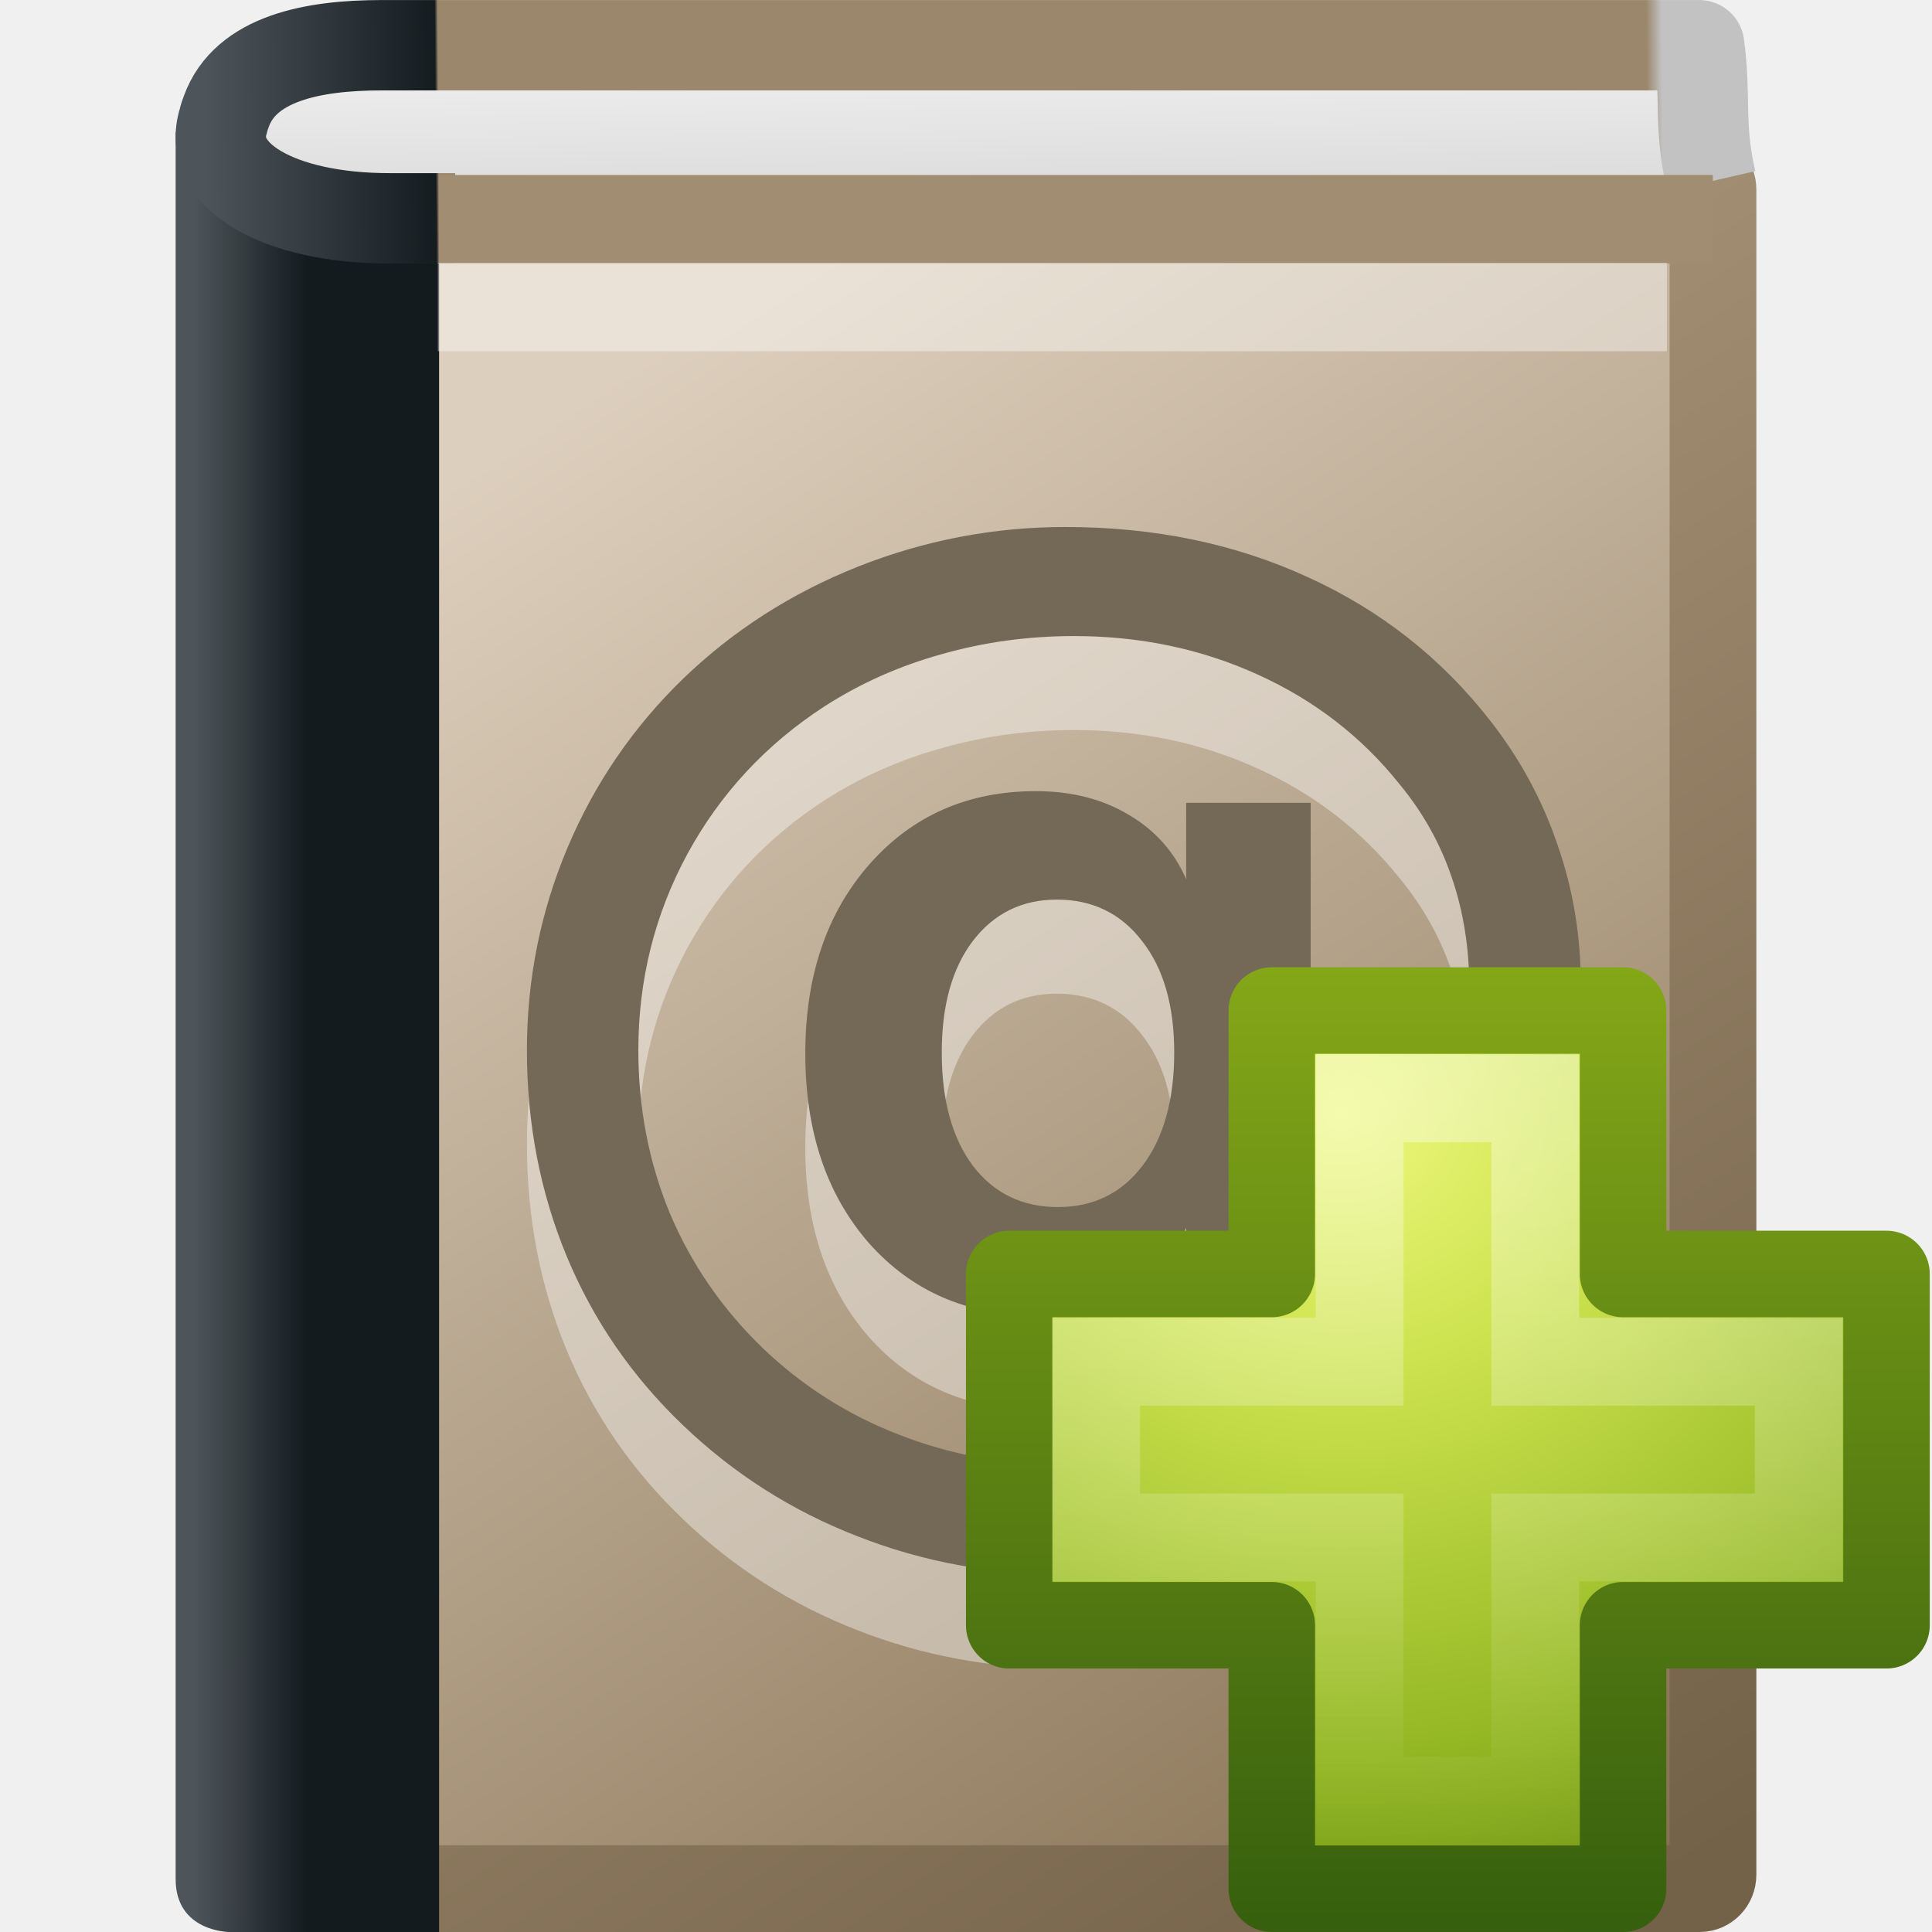
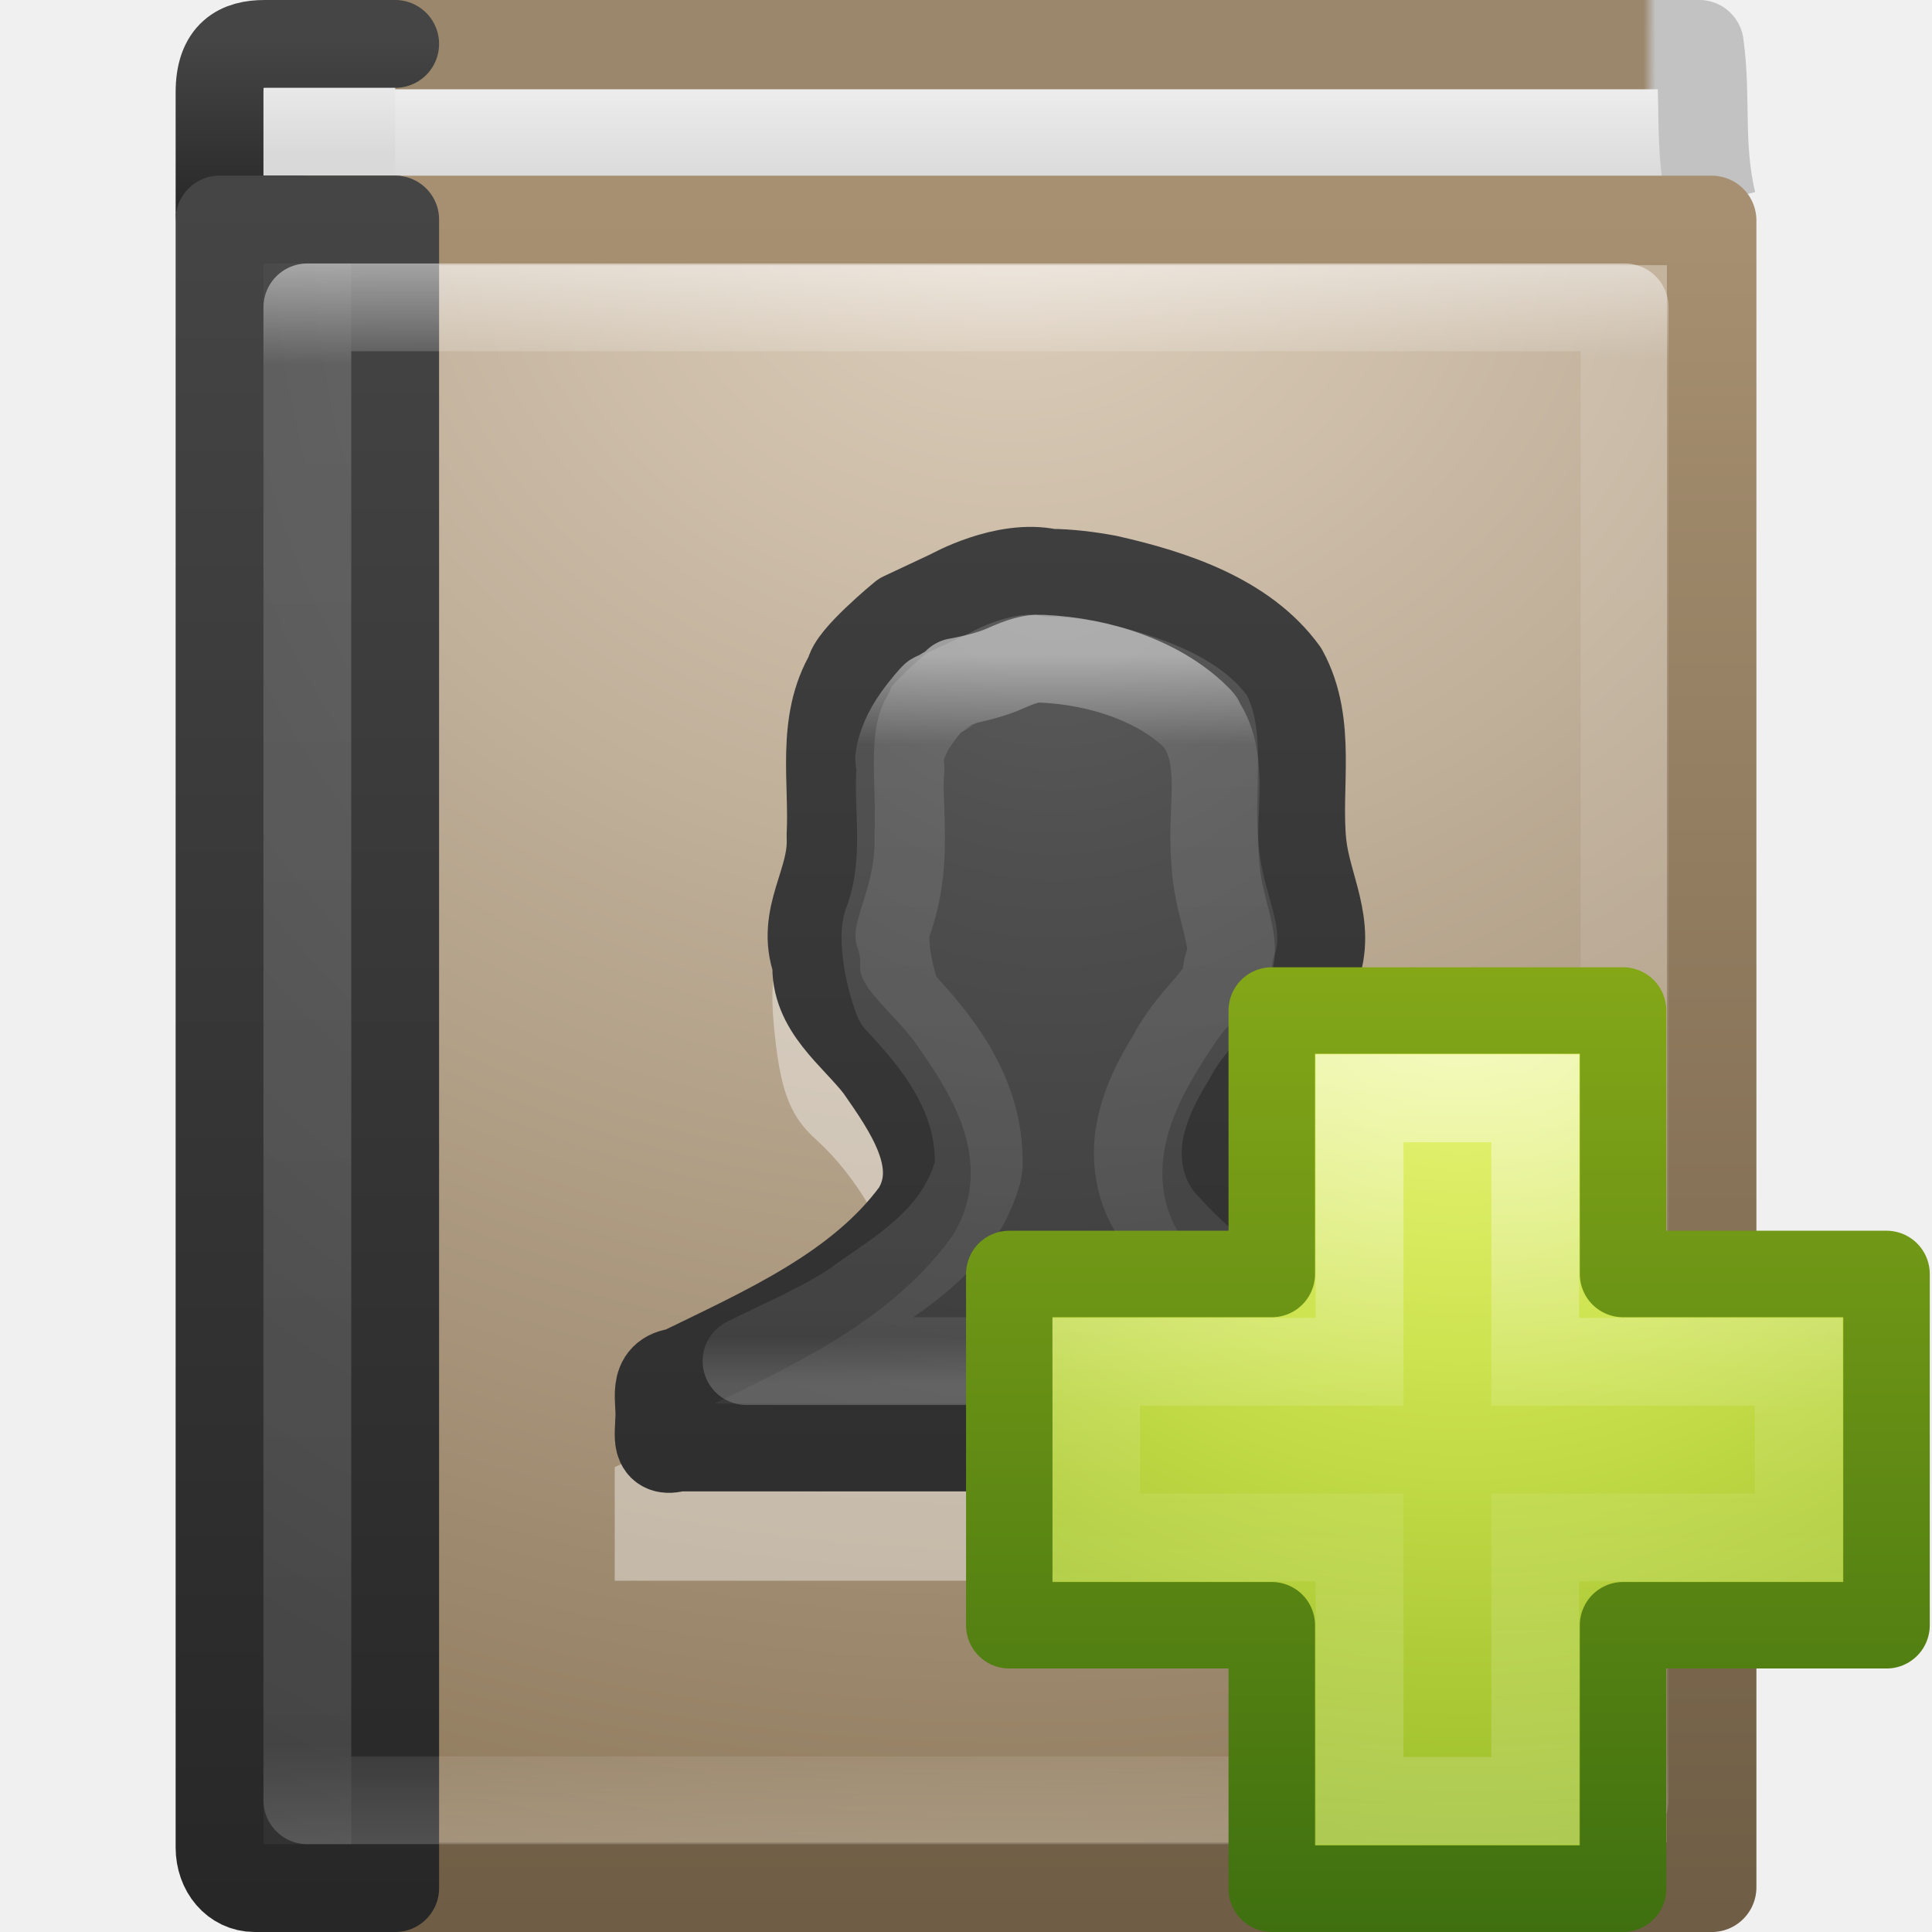
- <svg xmlns="http://www.w3.org/2000/svg" id="svg2613" height="22" width="22" version="1.0">
-   <defs id="defs2615">
-     <linearGradient id="linearGradient2448" y2="61.22" gradientUnits="userSpaceOnUse" x2="53.453" gradientTransform="matrix(.34204 0 0 .35996 .26855 -.28053)" y1="11.03" x1="22.334">
-       <stop id="stop3321" style="stop-color:#af9b7f" offset="0" />
-       <stop id="stop3323" style="stop-color:#736148" offset="1" />
+ <svg xmlns="http://www.w3.org/2000/svg" xmlns:xlink="http://www.w3.org/1999/xlink" width="22" height="22" id="svg3481" version="1.1">
+   <defs id="defs3483">
+     <linearGradient xlink:href="#linearGradient3195" id="linearGradient3063" gradientUnits="userSpaceOnUse" gradientTransform="matrix(0.3909663,0,0,0.4700354,1.664748,10.44236)" x1="24" y1="14.916" x2="24" y2="32.596" />
+     <linearGradient id="linearGradient3195">
+       <stop id="stop3197" style="stop-color:#ffffff;stop-opacity:1" offset="0" />
+       <stop id="stop3199" style="stop-color:#ffffff;stop-opacity:0.235" offset="0.123" />
+       <stop id="stop3201" style="stop-color:#ffffff;stop-opacity:0.157" offset="0.937" />
+       <stop id="stop3203" style="stop-color:#ffffff;stop-opacity:0.392" offset="1" />
    </linearGradient>
-     <linearGradient id="linearGradient2446" y2="46" gradientUnits="userSpaceOnUse" x2="38.491" gradientTransform="matrix(.47539 0 0 .5003 .25307 -1.2576)" y1="9.889" x1="16.102">
-       <stop id="stop8969" style="stop-color:#ddcfbd" offset="0" />
-       <stop id="stop8971" style="stop-color:#856f50" offset="1" />
+     <radialGradient xlink:href="#linearGradient2867-449-88-871-390-598-476-591-434-148-57-177-641-289-620-227-114-444-680-744-8-7" id="radialGradient3066" gradientUnits="userSpaceOnUse" gradientTransform="matrix(0,0.7455191,-0.6788126,0,17.7389,7.818746)" cx="10.904" cy="8.45" fx="10.904" fy="8.45" r="20" />
+     <linearGradient id="linearGradient2867-449-88-871-390-598-476-591-434-148-57-177-641-289-620-227-114-444-680-744-8-7">
+       <stop id="stop5430-8-6" style="stop-color:#5f5f5f;stop-opacity:1" offset="0" />
+       <stop id="stop5432-3-5" style="stop-color:#4f4f4f;stop-opacity:1" offset="0.262" />
+       <stop id="stop5434-1-6" style="stop-color:#3b3b3b;stop-opacity:1" offset="0.705" />
+       <stop id="stop5436-8-9" style="stop-color:#2b2b2b;stop-opacity:1" offset="1" />
    </linearGradient>
-     <linearGradient id="linearGradient2443" y2="25.019" gradientUnits="userSpaceOnUse" x2="8.5" gradientTransform="matrix(.42857 0 0 .5119 -.14286 -1.5476)" y1="25.019" x1="5.48">
-       <stop id="stop8980" style="stop-color:#4d5459;stop-opacity:.996" offset="0" />
-       <stop id="stop8982" style="stop-color:#141b1f" offset="1" />
+     <linearGradient xlink:href="#linearGradient3707-319-631-407-324-616-674-812-821-107-178-392-400-6-7" id="linearGradient3068" gradientUnits="userSpaceOnUse" gradientTransform="matrix(0.5369519,0,0,0.5302194,-0.8838173,9.029592)" x1="24" y1="44" x2="24" y2="3.899" />
+     <linearGradient id="linearGradient3707-319-631-407-324-616-674-812-821-107-178-392-400-6-7">
+       <stop id="stop5440-4-4" style="stop-color:#272727;stop-opacity:1" offset="0" />
+       <stop id="stop5442-3-5" style="stop-color:#454545;stop-opacity:1" offset="1" />
    </linearGradient>
-     <linearGradient id="linearGradient2430" y2="4.732" gradientUnits="userSpaceOnUse" x2="55.455" gradientTransform="matrix(.35544 0 0 .48251 .28922 .15289)" y1="5.244" x1="5.754">
-       <stop id="stop3915" style="stop-color:#4e555a" offset="0" />
-       <stop id="stop3917" style="stop-color:#151c20" offset=".149" />
-       <stop id="stop3919" style="stop-color:#9b876c" offset=".151" />
-       <stop id="stop3921" style="stop-color:#9b876c" offset=".752" />
-       <stop id="stop3923" style="stop-color:#9b876c" offset=".93" />
-       <stop id="stop3925" style="stop-color:#c2c2c2" offset=".94" />
-       <stop id="stop3927" style="stop-color:#c2c2c2" offset="1" />
+     <linearGradient xlink:href="#linearGradient3100" id="linearGradient3072" gradientUnits="userSpaceOnUse" gradientTransform="matrix(0.4054054,0,0,0.4594594,1.270271,10.97266)" x1="24" y1="4.431" x2="24.107" y2="43.758" />
+     <linearGradient id="linearGradient3100">
+       <stop offset="0" style="stop-color:#ffffff;stop-opacity:1" id="stop3102" />
+       <stop offset="0.062" style="stop-color:#ffffff;stop-opacity:0.235" id="stop3104" />
+       <stop offset="0.933" style="stop-color:#ffffff;stop-opacity:0.157" id="stop3106" />
+       <stop offset="1" style="stop-color:#ffffff;stop-opacity:0.392" id="stop3108" />
    </linearGradient>
-     <linearGradient id="linearGradient2428" y2="4.883" gradientUnits="userSpaceOnUse" x2="24.64" gradientTransform="matrix(.49823 0 0 .99327 -.17271 -2.4228)" y1="3.123" x1="24.627">
-       <stop id="stop2348" style="stop-color:#eee" offset="0" />
-       <stop id="stop2350" style="stop-color:#d9d9da" offset="1" />
+     <radialGradient xlink:href="#linearGradient2867-449-88-871-390-598-476-591-434-148-57-177-641-289-620-227-114-444-680-744-8" id="radialGradient3075" gradientUnits="userSpaceOnUse" gradientTransform="matrix(0,1.138534,-0.9889027,-2.0976135e-8,18.65604,4.249398)" cx="7.496" cy="8.45" fx="7.496" fy="8.45" r="20" />
+     <linearGradient id="linearGradient2867-449-88-871-390-598-476-591-434-148-57-177-641-289-620-227-114-444-680-744-8">
+       <stop id="stop5430-8" style="stop-color:#5f5f5f;stop-opacity:1" offset="0" />
+       <stop id="stop5432-3" style="stop-color:#4f4f4f;stop-opacity:1" offset="0.262" />
+       <stop id="stop5434-1" style="stop-color:#3b3b3b;stop-opacity:1" offset="0.705" />
+       <stop id="stop5436-8" style="stop-color:#2b2b2b;stop-opacity:1" offset="1" />
    </linearGradient>
-     <linearGradient id="linearGradient5530" y2="39.268" gradientUnits="userSpaceOnUse" x2="24.139" gradientTransform="matrix(.2818 0 0 .2801 10.179 10.022)" y1="7.048" x1="24.139">
-       <stop id="stop3945" style="stop-color:#fff" offset="0" />
-       <stop id="stop3947" style="stop-color:#fff;stop-opacity:0" offset="1" />
+     <linearGradient xlink:href="#linearGradient3707-319-631-407-324-616-674-812-821-107-178-392-400-6" id="linearGradient3077" gradientUnits="userSpaceOnUse" gradientTransform="matrix(0.4,0,0,0.4871795,0.7000005,10.30738)" x1="24" y1="44" x2="24" y2="3.899" />
+     <linearGradient id="linearGradient3707-319-631-407-324-616-674-812-821-107-178-392-400-6">
+       <stop id="stop5440-4" style="stop-color:#272727;stop-opacity:1" offset="0" />
+       <stop id="stop5442-3" style="stop-color:#454545;stop-opacity:1" offset="1" />
    </linearGradient>
-     <radialGradient id="radialGradient3115" gradientUnits="userSpaceOnUse" cx="69.448" cy="51.695" r="31" gradientTransform="matrix(0 .35684 -.3882 0 35.349 -12.114)">
-       <stop id="stop3244-5" style="stop-color:#eef87e" offset="0" />
-       <stop id="stop3246-9" style="stop-color:#cde34f" offset=".262" />
-       <stop id="stop3248-7" style="stop-color:#93b723" offset=".661" />
-       <stop id="stop3250-8" style="stop-color:#5a7e0d" offset="1" />
-     </radialGradient>
-     <linearGradient id="linearGradient3117" y2="51.244" gradientUnits="userSpaceOnUse" y1="124.76" gradientTransform="matrix(.14823 0 0 .14944 3.4435 3.3567)" x2="72.422" x1="72.422">
-       <stop id="stop2492-3" style="stop-color:#365f0e" offset="0" />
-       <stop id="stop2494-8" style="stop-color:#84a718" offset="1" />
+     <radialGradient xlink:href="#linearGradient8967" id="radialGradient3080" gradientUnits="userSpaceOnUse" gradientTransform="matrix(0,1.271178,-1.497281,0,21.45332,-18.79136)" cx="24.502" cy="6.648" fx="24.502" fy="6.648" r="17.498" />
+     <linearGradient id="linearGradient8967">
+       <stop id="stop8969" style="stop-color:#ddcfbd;stop-opacity:1" offset="0" />
+       <stop id="stop8971" style="stop-color:#856f50;stop-opacity:1" offset="1" />
    </linearGradient>
+     <linearGradient xlink:href="#linearGradient3319" id="linearGradient3082" gradientUnits="userSpaceOnUse" gradientTransform="matrix(0.329571,0,0,0.3414124,0.9537279,10.8264)" x1="32.901" y1="4.648" x2="32.901" y2="61.482" />
+     <linearGradient id="linearGradient3319">
+       <stop id="stop3321" style="stop-color:#a79071;stop-opacity:1" offset="0" />
+       <stop id="stop3323" style="stop-color:#6f5d45;stop-opacity:1" offset="1" />
+     </linearGradient>
+     <linearGradient xlink:href="#linearGradient2346" id="linearGradient3085" gradientUnits="userSpaceOnUse" x1="10.654" y1="1" x2="10.654" y2="3" gradientTransform="matrix(0.4,0,0,0.5000033,-0.0999777,10.24967)" />
+     <linearGradient id="linearGradient2346">
+       <stop id="stop2348" style="stop-color:#eeeeee;stop-opacity:1" offset="0" />
+       <stop id="stop2350" style="stop-color:#d9d9da;stop-opacity:1" offset="1" />
+     </linearGradient>
+     <linearGradient xlink:href="#linearGradient3707-319-631-407-324-616-674-812-821-107-178-392-400-6-2" id="linearGradient3087" gradientUnits="userSpaceOnUse" gradientTransform="matrix(0.4,0,0,0.05128207,0.7001268,10.26892)" x1="24" y1="44" x2="24" y2="3.899" />
+     <linearGradient id="linearGradient3707-319-631-407-324-616-674-812-821-107-178-392-400-6-2">
+       <stop id="stop5440-4-8" style="stop-color:#272727;stop-opacity:1" offset="0" />
+       <stop id="stop5442-3-8" style="stop-color:#454545;stop-opacity:1" offset="1" />
+     </linearGradient>
+     <linearGradient xlink:href="#linearGradient2346" id="linearGradient3090" gradientUnits="userSpaceOnUse" gradientTransform="matrix(0.5258947,0,0,1.016458,-1.258451,7.508031)" x1="24.64" y1="3.381" x2="24.64" y2="4.497" />
+     <linearGradient xlink:href="#linearGradient3110" id="linearGradient3092" gradientUnits="userSpaceOnUse" gradientTransform="matrix(0.3751692,0,0,0.4937737,-0.7708831,10.14381)" x1="10.199" y1="0.065" x2="54.887" y2="0.065" />
+     <linearGradient id="linearGradient3110">
+       <stop offset="0" style="stop-color:#9b876c;stop-opacity:1" id="stop3112" />
+       <stop offset="0.934" style="stop-color:#9b876c;stop-opacity:1" id="stop3114" />
+       <stop offset="0.942" style="stop-color:#c2c2c2;stop-opacity:1" id="stop3116" />
+       <stop offset="1" style="stop-color:#c2c2c2;stop-opacity:1" id="stop3118" />
+     </linearGradient>
+     <linearGradient id="linearGradient3242-7">
+       <stop offset="0" style="stop-color:#eef87e;stop-opacity:1" id="stop3244-5" />
+       <stop offset="0.262" style="stop-color:#cde34f;stop-opacity:1" id="stop3246-9" />
+       <stop offset="0.661" style="stop-color:#93b723;stop-opacity:1" id="stop3248-7" />
+       <stop offset="1" style="stop-color:#5a7e0d;stop-opacity:1" id="stop3250-8" />
+     </linearGradient>
+     <linearGradient id="linearGradient2490-3">
+       <stop offset="0" style="stop-color:#3f7010;stop-opacity:1;" id="stop2492-3" />
+       <stop offset="1" style="stop-color:#84a718;stop-opacity:1" id="stop2494-8" />
+     </linearGradient>
+     <linearGradient xlink:href="#linearGradient4154" id="linearGradient5530" gradientUnits="userSpaceOnUse" gradientTransform="matrix(0.2817955,0,0,0.2800956,10.17874,20.02218)" x1="24.139" y1="7.048" x2="24.139" y2="39.268" />
+     <linearGradient id="linearGradient4154">
+       <stop offset="0" style="stop-color:#ffffff;stop-opacity:1" id="stop4156" />
+       <stop offset="0.447" style="stop-color:#ffffff;stop-opacity:0.235" id="stop4158" />
+       <stop offset="0.564" style="stop-color:#ffffff;stop-opacity:0.157" id="stop4160" />
+       <stop offset="1" style="stop-color:#ffffff;stop-opacity:0.392" id="stop4162" />
+     </linearGradient>
+     <radialGradient r="31" fy="48.216" fx="65.297" cy="48.216" cx="65.297" gradientTransform="matrix(0,0.5254499,-0.5716256,0,44.19339,-13.12381)" gradientUnits="userSpaceOnUse" id="radialGradient3298" xlink:href="#linearGradient3242-7" />
+     <linearGradient y2="51.244" x2="72.422" y1="124.756" x1="72.422" gradientTransform="matrix(0.1482266,0,0,0.1494387,3.443503,13.35668)" gradientUnits="userSpaceOnUse" id="linearGradient3300" xlink:href="#linearGradient2490-3" />
  </defs>
-   <g id="layer1">
-     <rect id="rect2719" style="stroke-linejoin:round;stroke:url(#linearGradient2448);stroke-linecap:round;stroke-miterlimit:2;stroke-width:.988;fill:url(#linearGradient2446)" rx=".151" ry=".158" height="19.506" width="16.506" y="2" x="3" />
-     <path id="path2721" style="fill:url(#linearGradient2443)" d="m2 1.5c1.238 0.751 2.347 0.44 3 0.517v19.983h-2.388s-0.612 0-0.612-0.602v-19.898z" />
-     <path id="path4743" style="opacity:.2;stroke-linejoin:round;fill-rule:evenodd;stroke:#fff;stroke-linecap:square;stroke-miterlimit:2;stroke-width:1;fill:#fff" d="m5.333 1.477l13.681-0.016" />
-     <path id="path2723" style="stroke-linejoin:round;stroke:url(#linearGradient2430);stroke-miterlimit:2;stroke-width:1.029;fill:url(#linearGradient2428)" d="m19.486 2.064c-0.147-0.64-0.056-0.939-0.137-1.549 0-0-14.187-0-15.005-0-0.779 0-1.549 0.149-1.767 0.754-0.012 0.034-0.026 0.068-0.033 0.105-0.199 0.624 0.626 1.112 1.888 1.112h0.752" />
-     <path id="path4494" style="fill-rule:evenodd;stroke:#a18d72;stroke-miterlimit:2;stroke-width:1.007;fill:#a18d72" d="m19.504 2.496h-14.508" />
-     <path id="path2781" style="opacity:.4;fill:#fff" d="m10.724 13.055c0 0.545 0.118 0.974 0.353 1.289 0.24 0.314 0.563 0.471 0.971 0.471 0.402 0 0.723-0.157 0.963-0.471 0.24-0.319 0.36-0.749 0.36-1.289 0-0.536-0.122-0.959-0.366-1.268-0.24-0.315-0.564-0.472-0.971-0.472-0.398 0-0.717 0.157-0.957 0.472-0.235 0.309-0.353 0.732-0.353 1.268m2.783 1.999c-0.136 0.315-0.355 0.561-0.659 0.738-0.298 0.172-0.649 0.259-1.052 0.259-0.778 0-1.411-0.275-1.9-0.824-0.484-0.553-0.726-1.273-0.726-2.159 0-0.885 0.244-1.605 0.733-2.158 0.488-0.554 1.12-0.831 1.893-0.831 0.403 0 0.754 0.089 1.052 0.266 0.304 0.177 0.523 0.423 0.659 0.737v-0.87h1.418v4.603c0.561-0.084 1.003-0.347 1.324-0.79 0.321-0.447 0.482-1.019 0.482-1.714 0-0.443-0.066-0.857-0.197-1.242-0.131-0.39-0.33-0.746-0.597-1.069-0.43-0.54-0.969-0.956-1.616-1.249-0.642-0.292-1.339-0.438-2.09-0.438-0.525 0-1.027 0.069-1.507 0.206-0.48 0.133-0.923 0.33-1.33 0.591-0.67 0.434-1.192 0.996-1.568 1.687-0.371 0.686-0.557 1.43-0.557 2.232 0 0.659 0.12 1.279 0.36 1.859 0.244 0.576 0.595 1.085 1.052 1.528 0.453 0.434 0.971 0.764 1.554 0.99 0.589 0.23 1.215 0.345 1.88 0.345 0.571 0 1.141-0.104 1.711-0.312s1.056-0.489 1.459-0.843l0.726 1.076c-0.565 0.429-1.183 0.757-1.853 0.983-0.665 0.23-1.341 0.345-2.029 0.345-0.837 0-1.627-0.146-2.369-0.438-0.742-0.288-1.403-0.709-1.982-1.262-0.579-0.554-1.02-1.194-1.323-1.92-0.303-0.731-0.455-1.514-0.455-2.351 0-0.806 0.154-1.575 0.462-2.305 0.308-0.731 0.747-1.373 1.317-1.927 0.57-0.549 1.233-0.974 1.989-1.275 0.76-0.301 1.547-0.452 2.362-0.452 1.014 0 1.934 0.19 2.762 0.571 0.828 0.376 1.521 0.921 2.077 1.634 0.34 0.434 0.595 0.905 0.767 1.415 0.177 0.504 0.265 1.036 0.265 1.594 0 1.2-0.369 2.132-1.106 2.796-0.738 0.664-1.779 0.996-3.123 0.996h-0.264v-1.023" />
-     <path id="path2779" style="fill:#746956" d="m10.724 11.985c0 0.544 0.118 0.974 0.353 1.288 0.24 0.315 0.563 0.472 0.971 0.472 0.402 0 0.723-0.157 0.963-0.472 0.24-0.319 0.36-0.748 0.36-1.288 0-0.536-0.122-0.959-0.366-1.269-0.24-0.314-0.564-0.472-0.971-0.472-0.398 0-0.717 0.158-0.957 0.472-0.235 0.31-0.353 0.733-0.353 1.269m2.783 1.999c-0.136 0.314-0.355 0.56-0.659 0.737-0.298 0.173-0.649 0.259-1.052 0.259-0.778 0-1.411-0.274-1.9-0.823-0.484-0.554-0.726-1.273-0.726-2.159s0.244-1.605 0.733-2.159c0.488-0.553 1.12-0.83 1.893-0.83 0.403 0 0.754 0.089 1.052 0.266 0.304 0.177 0.523 0.423 0.659 0.737v-0.87h1.418v4.603c0.561-0.084 1.003-0.348 1.324-0.791 0.321-0.447 0.482-1.018 0.482-1.713 0-0.443-0.066-0.857-0.197-1.242-0.131-0.39-0.33-0.746-0.597-1.069-0.43-0.54-0.969-0.956-1.616-1.249-0.642-0.292-1.339-0.438-2.09-0.438-0.525 0-1.027 0.069-1.507 0.206-0.48 0.133-0.923 0.33-1.33 0.591-0.67 0.434-1.192 0.996-1.568 1.687-0.371 0.687-0.557 1.431-0.557 2.232 0 0.66 0.12 1.28 0.36 1.86 0.244 0.576 0.595 1.085 1.052 1.528 0.453 0.434 0.971 0.764 1.554 0.989 0.589 0.231 1.215 0.346 1.88 0.346 0.571 0 1.141-0.104 1.711-0.312 0.57-0.209 1.056-0.49 1.459-0.844l0.726 1.076c-0.565 0.43-1.183 0.757-1.853 0.983-0.665 0.23-1.341 0.346-2.029 0.346-0.837 0-1.627-0.147-2.369-0.439-0.742-0.288-1.403-0.708-1.982-1.262-0.579-0.553-1.02-1.193-1.323-1.92-0.303-0.73-0.455-1.514-0.455-2.351 0-0.806 0.154-1.574 0.462-2.305 0.308-0.731 0.747-1.373 1.317-1.926 0.57-0.549 1.233-0.974 1.989-1.275 0.76-0.301 1.547-0.452 2.362-0.452 1.014 0 1.934 0.19 2.762 0.571 0.828 0.376 1.521 0.921 2.077 1.634 0.34 0.434 0.595 0.906 0.767 1.415 0.177 0.505 0.265 1.036 0.265 1.594 0 1.2-0.369 2.132-1.106 2.797-0.738 0.664-1.779 0.996-3.123 0.996h-0.264v-1.023" />
-     <path id="path3427" style="opacity:.4;stroke:#fff;stroke-miterlimit:2;stroke-width:1.007;fill:none" d="m18.981 3.496h-13.995" />
+   <g id="layer1" transform="translate(0,-10)">
+     <path style="fill:url(#linearGradient3090);fill-opacity:1;stroke:url(#linearGradient3092);stroke-width:1.017;stroke-linecap:butt;stroke-linejoin:round;stroke-miterlimit:0;stroke-opacity:1;stroke-dasharray:none;stroke-dashoffset:0;display:inline" id="path2723" d="M 19.491,12.304 C 19.337,11.649 19.433,11.133 19.348,10.508 l -15.839,0 0.093,1.983" />
+     <path style="color:#000000;fill:url(#linearGradient3085);fill-opacity:1;fill-rule:nonzero;stroke:url(#linearGradient3087);stroke-width:1;stroke-linecap:round;stroke-linejoin:round;stroke-miterlimit:4;stroke-opacity:1;stroke-dasharray:none;stroke-dashoffset:0;marker:none;visibility:visible;display:inline;overflow:visible;enable-background:accumulate" id="rect5505-21-3-9" d="m 4.5,12.5 -1.6,0 c -0.228,0 -0.4,-0.021 -0.4,-0.049 l 0,-1.398 c 0,-0.444 0.224,-0.553 0.516,-0.553 l 1.484,0" />
+     <rect style="fill:url(#radialGradient3080);fill-opacity:1;stroke:url(#linearGradient3082);stroke-width:1.019;stroke-linecap:round;stroke-linejoin:round;stroke-miterlimit:0;stroke-opacity:1;stroke-dasharray:none;stroke-dashoffset:0;display:inline" id="rect2719" y="12.51" x="3.51" height="18.981" width="15.981" />
+     <path style="color:#000000;fill:url(#radialGradient3075);fill-opacity:1;fill-rule:nonzero;stroke:url(#linearGradient3077);stroke-width:1;stroke-linecap:round;stroke-linejoin:round;stroke-miterlimit:4;stroke-opacity:1;stroke-dasharray:none;stroke-dashoffset:0;marker:none;visibility:visible;display:inline;overflow:visible;enable-background:accumulate" id="rect5505-21-3" d="m 4.5,12.5 c 0,0 0,13.212 0,19 l -1.6,0 c -0.228,0 -0.4,-0.201 -0.4,-0.463 l 0,-18.537 z" />
+     <rect style="opacity:0.5;fill:none;stroke:url(#linearGradient3072);stroke-width:1;stroke-linecap:round;stroke-linejoin:round;stroke-miterlimit:4;stroke-opacity:1;stroke-dasharray:none;stroke-dashoffset:0" id="rect6741-0" y="13.5" x="3.5" height="17" width="15" />
+     <path style="opacity:0.4;fill:#ffffff;fill-opacity:1;fill-rule:evenodd;stroke:none;stroke-width:1.002;marker:none;visibility:visible;display:inline;overflow:visible;enable-background:accumulate" id="rect2382-1" d="m 11.952,17 c -0.36,-0.002 -0.676,0.063 -0.891,0.198 -0.278,0.174 -0.4,0.196 -0.477,0.076 -0.074,-0.115 -0.142,-0.102 -0.207,0.061 -0.055,0.138 -0.171,0.2 -0.302,0.152 -0.126,-0.046 -0.177,-0.031 -0.127,0.046 0.048,0.074 0.024,0.137 -0.048,0.137 -0.072,0 -0.303,0.233 -0.509,0.517 -0.328,0.453 -0.382,0.66 -0.382,1.613 4.4e-5,0.598 0.063,1.18 -0.127,1.217 -0.111,0.022 -0.101,0.437 -0.048,0.867 0.069,0.562 0.173,0.837 0.461,1.095 0.449,0.402 0.859,1.098 0.859,1.476 0,0.518 -1.264,1.424 -3.154,2.251 l 3e-7,1.294 9.999,0 L 17,26.571 c -1.569,-0.682 -2.868,-1.627 -2.868,-2.116 0,-0.377 0.395,-1.074 0.843,-1.476 0.288,-0.258 0.408,-0.533 0.477,-1.095 0.053,-0.43 0.06,-0.833 -0.048,-0.867 -0.149,-0.047 -0.143,-0.624 -0.143,-1.217 0,-0.85 -0.057,-1.166 -0.286,-1.521 -0.457,-0.708 -1.944,-1.272 -3.023,-1.278 z" />
+     <path style="color:#000000;fill:url(#radialGradient3066);fill-opacity:1;fill-rule:nonzero;stroke:url(#linearGradient3068);stroke-width:1;stroke-linecap:round;stroke-linejoin:round;stroke-miterlimit:4;stroke-opacity:1;stroke-dasharray:none;stroke-dashoffset:0;marker:none;visibility:visible;display:inline;overflow:visible;enable-background:accumulate" id="path3107" d="m 11.953,16.522 c -0.512,-0.112 -1.125,0.233 -1.125,0.233 l -0.551,0.259 c 0,0 -0.597,0.49 -0.603,0.656 -0.336,0.559 -0.183,1.237 -0.217,1.848 0.033,0.525 -0.356,0.914 -0.161,1.447 -0.028,0.514 0.422,0.815 0.711,1.187 0.326,0.47 0.768,1.084 0.42,1.647 -0.644,0.878 -1.715,1.344 -2.692,1.822 -0.332,0.032 -0.207,0.332 -0.229,0.546 -5.288e-4,0.17 -0.06,0.395 0.205,0.316 2.93,0 5.859,0 8.789,0 0,-0.294 0,-0.588 0,-0.883 -0.946,-0.451 -1.934,-0.934 -2.597,-1.736 -0.399,-0.537 9.12e-4,-1.182 0.315,-1.66 0.245,-0.398 0.757,-0.652 0.764,-1.159 0.188,-0.514 -0.096,-0.94 -0.149,-1.431 -0.069,-0.651 0.118,-1.362 -0.212,-1.967 C 14.173,17.029 13.353,16.758 12.609,16.591 12.393,16.551 12.173,16.524 11.953,16.522 z" />
+     <path style="opacity:0.5;color:#000000;fill:none;stroke:url(#linearGradient3063);stroke-width:1;stroke-linecap:round;stroke-linejoin:round;stroke-miterlimit:4;stroke-opacity:1;stroke-dasharray:none;stroke-dashoffset:0;marker:none;visibility:visible;display:inline;overflow:visible;enable-background:accumulate" id="path3151" d="m 11.842,17.501 c -0.083,-0.008 -0.212,0.027 -0.397,0.111 -0.137,0.062 -0.341,0.116 -0.548,0.153 l 0.014,0.014 c -0.003,0.001 -0.143,0.081 -0.233,0.139 -0.017,0.011 -0.026,0.004 -0.041,0.014 -0.005,0.006 -0.011,0.011 -0.014,0.014 -0.059,0.065 -0.175,0.201 -0.26,0.348 -0.089,0.154 -0.129,0.32 -0.123,0.362 a 0.408,0.416 0 0 1 0.014,0.098 c -0.039,0.426 0.092,1.001 -0.11,1.644 a 0.408,0.416 0 0 1 -0.027,0.084 c -0.076,0.132 -0.019,0.574 0.11,0.906 0.421,0.45 0.931,1.05 0.918,1.867 a 0.408,0.416 0 0 1 -0.014,0.098 c -0.222,0.775 -0.908,1.149 -1.342,1.463 a 0.408,0.416 0 0 1 -0.014,0.014 c -0.408,0.275 -0.844,0.453 -1.274,0.669 l 7,0 c -0.799,-0.382 -1.59,-0.833 -2.219,-1.533 -0.004,-0.005 -0.009,-0.009 -0.014,-0.014 -0.293,-0.31 -0.353,-0.736 -0.288,-1.073 0.064,-0.331 0.214,-0.609 0.356,-0.836 0.005,-0.008 0.009,-0.02 0.014,-0.028 0.143,-0.262 0.32,-0.442 0.438,-0.585 0.123,-0.149 0.175,-0.231 0.178,-0.348 a 0.408,0.416 0 0 1 0.027,-0.111 c 0.044,-0.135 0.025,-0.243 -0.014,-0.418 -0.038,-0.171 -0.115,-0.402 -0.137,-0.683 -4.33e-4,-0.005 3.89e-4,-0.008 0,-0.014 -0.036,-0.365 0.007,-0.694 0,-0.975 -0.007,-0.28 -0.058,-0.485 -0.178,-0.655 -0.002,-0.002 0.002,-0.012 0,-0.014 -0.427,-0.45 -1.13,-0.681 -1.795,-0.711 a 0.408,0.416 0 0 1 -0.027,0 z" />
+     <path style="color:#000000;fill:url(#radialGradient3298);fill-opacity:1;fill-rule:nonzero;stroke:url(#linearGradient3300);stroke-width:0.985;stroke-linecap:round;stroke-linejoin:round;stroke-miterlimit:4;stroke-opacity:1;stroke-dasharray:none;stroke-dashoffset:0;marker:none;visibility:visible;display:inline;overflow:visible;enable-background:accumulate" d="m 14.482,24.507 0,-3 4,0 0,3 3,0 0,4 -3,0 0,3 -4,0 0,-3 -2.989,0 0,-4 2.989,0 z" id="path2262" />
+     <path style="opacity:0.5;fill:none;stroke:url(#linearGradient5530);stroke-width:1;stroke-linecap:butt;stroke-linejoin:miter;stroke-miterlimit:4;stroke-opacity:1;stroke-dasharray:none;display:inline" d="m 15.482,25.507 0,-3 2,0 0,3 3,0 0,2 -3,0 0,3 -2,0 0,-3 -3,0 0,-2 3,0 z" id="path2272" />
  </g>
-   <path id="path2262" style="stroke-linejoin:round;stroke-width:.985;color:#000000;stroke:url(#linearGradient3117);stroke-linecap:round;fill:url(#radialGradient3115)" d="m14.482 14.507v-3h4v3h3v4h-3v3h-4v-3h-2.99v-4h2.99z" />
-   <path id="path2272" style="opacity:.4;stroke:url(#linearGradient5530);fill:none" d="m15.482 15.507v-3h2v3h3v2h-3v3h-2v-3h-3v-2h3z" />
</svg>
